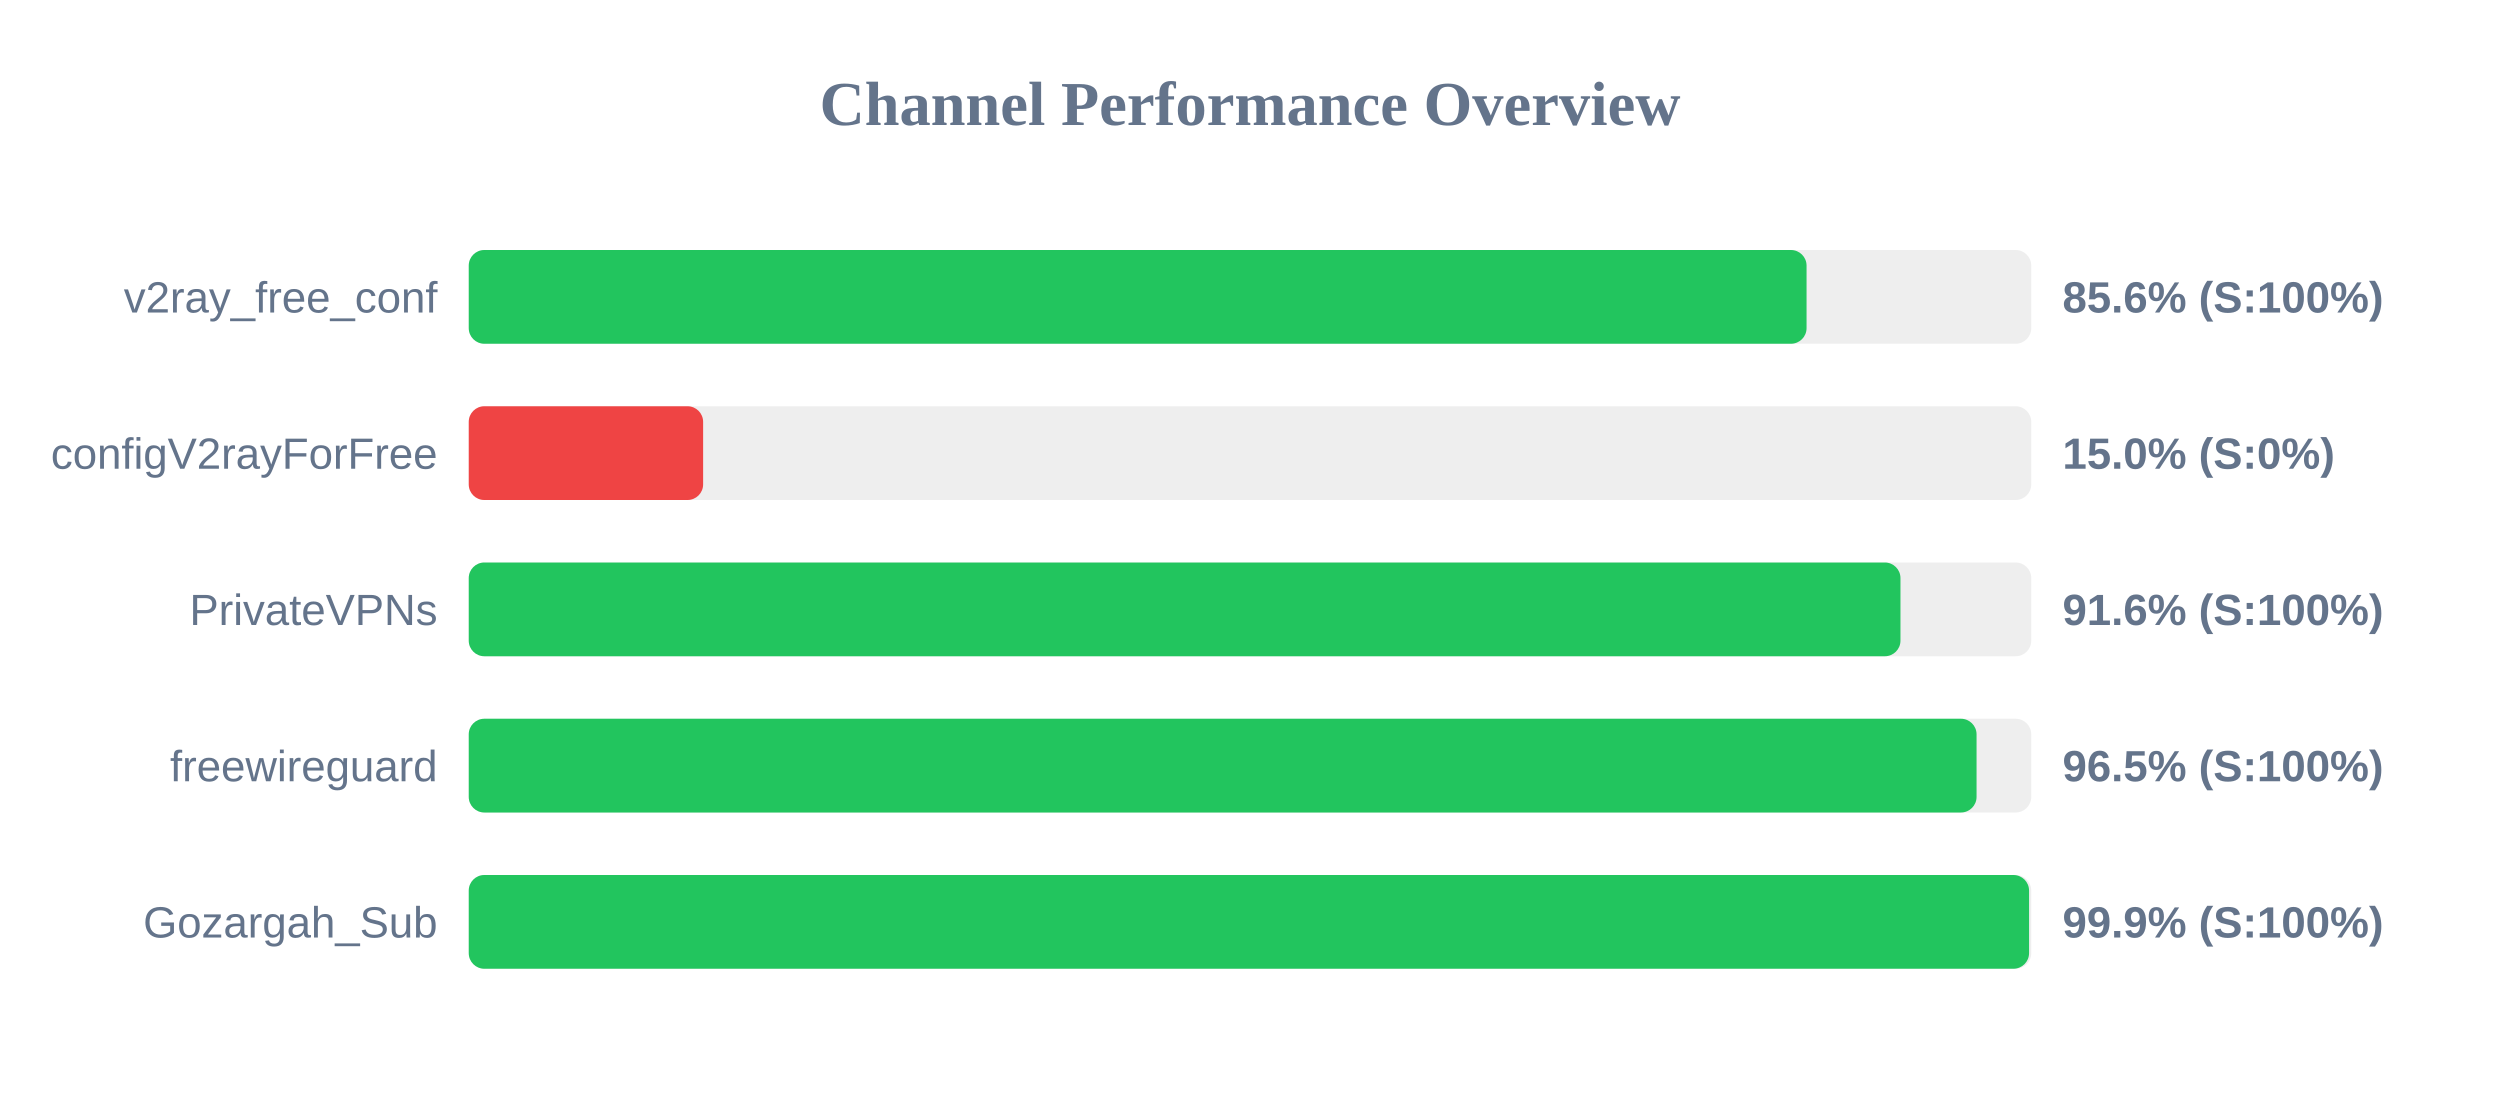
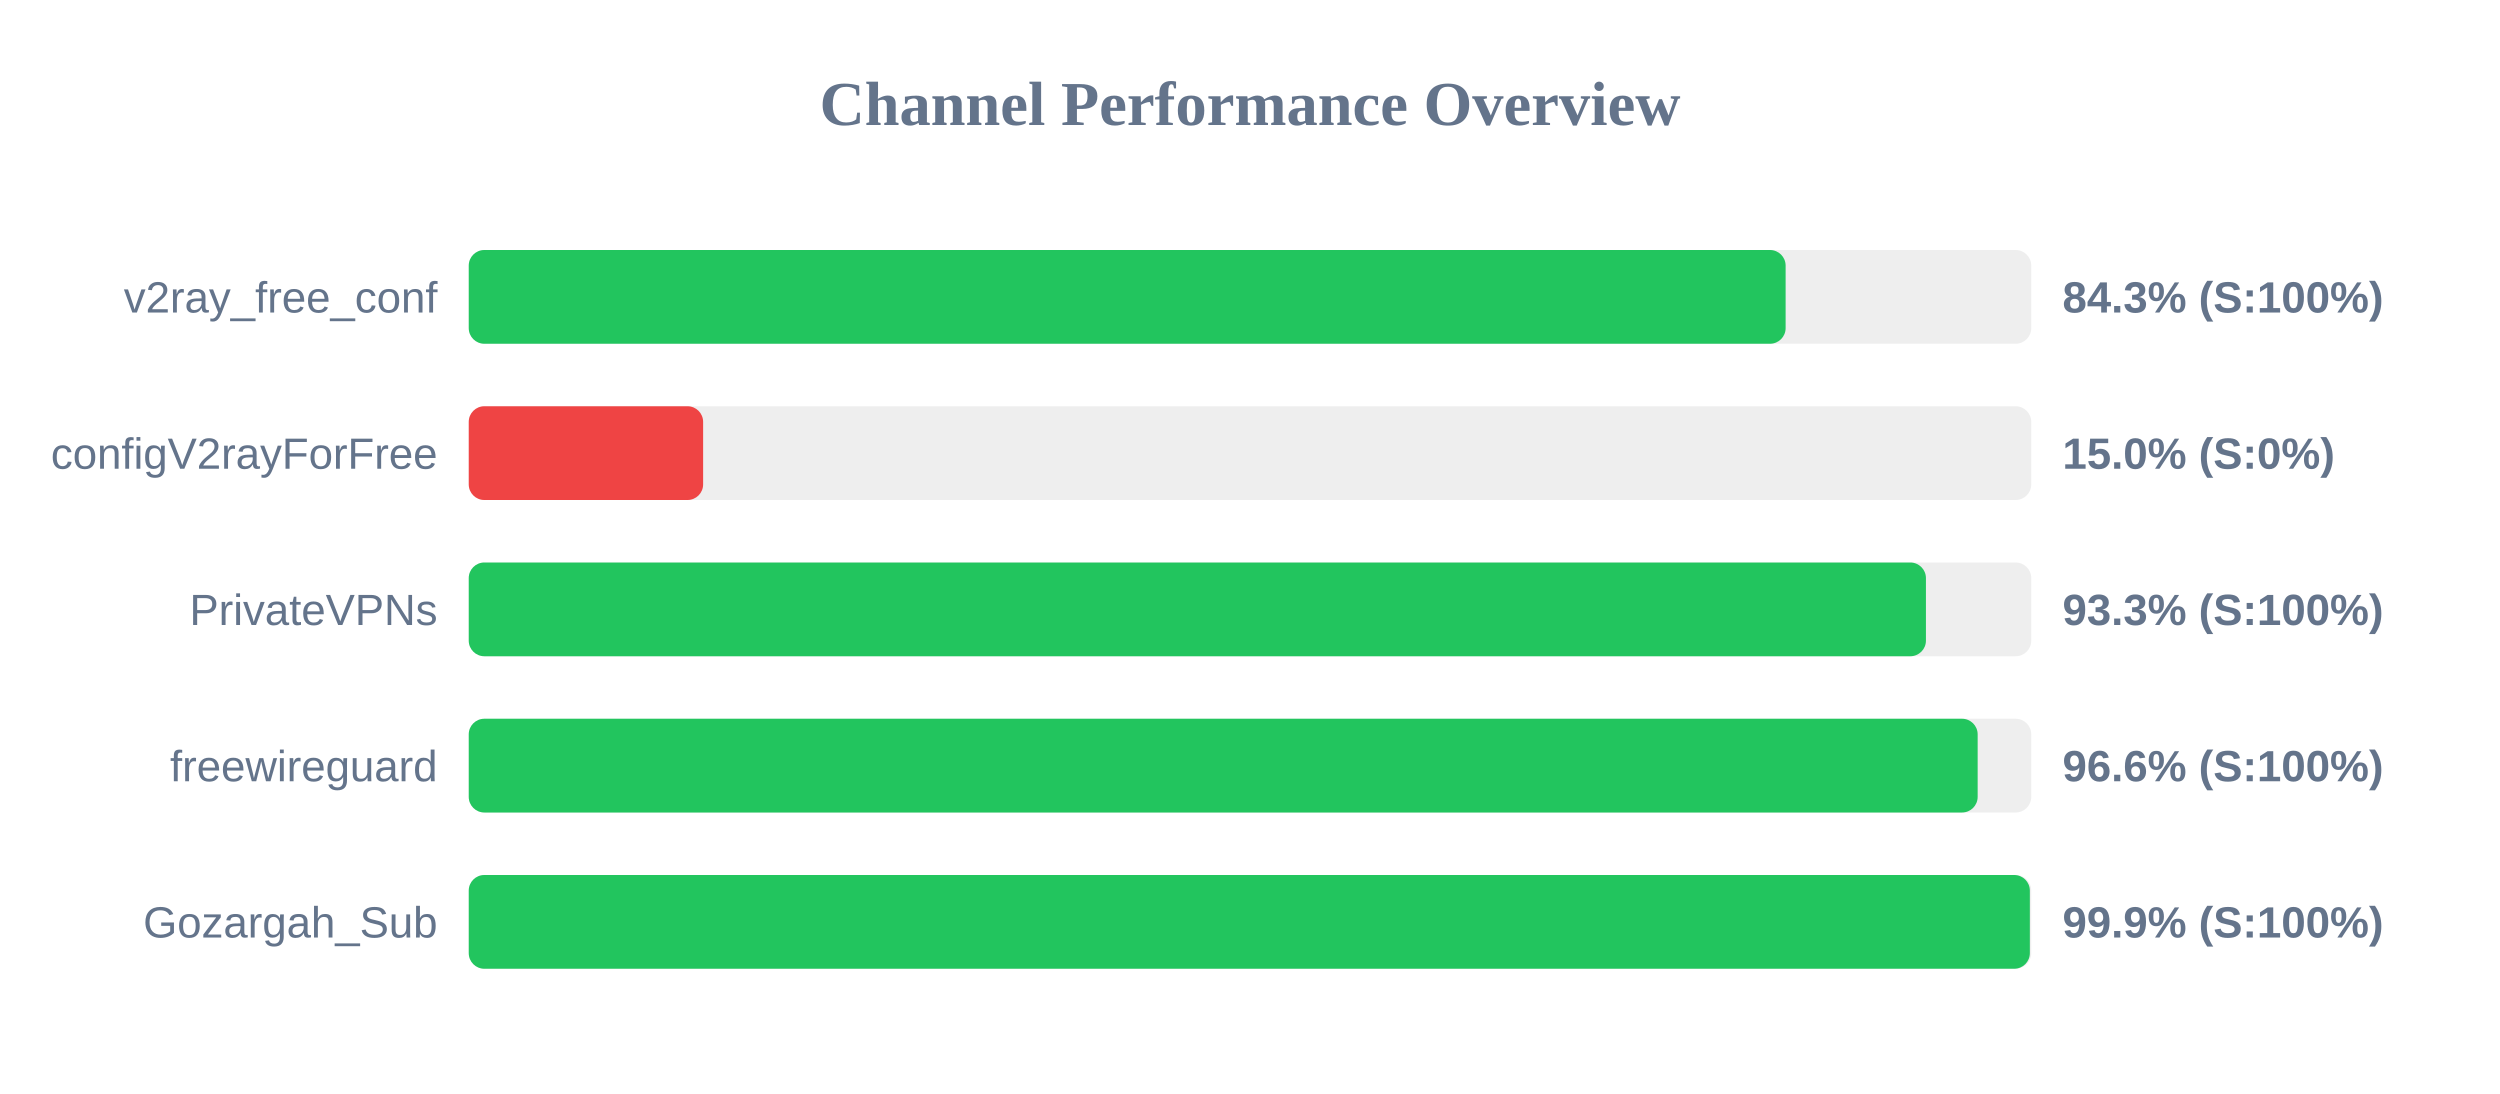
<svg xmlns="http://www.w3.org/2000/svg" width="800" height="350" version="1.1">
  <style>
        .row { font: 14px Arial; fill: #64748b; }
        .score { font: bold 14px Arial; fill: #64748b; }
    </style>
  <text x="400" y="40" text-anchor="middle" font-size="20px" font-weight="bold" fill="#64748b">Channel Performance Overview</text>
  <rect x="150" y="80" width="500" height="30" fill="#eee" rx="5" />
-   <rect x="150" y="80" width="428.1" height="30" fill="#22c55e" rx="5" />
+   <rect x="150" y="80" width="421.4" height="30" fill="#22c55e" rx="5" />
  <text x="140" y="100" text-anchor="end" class="row">v2ray_free_conf</text>
-   <text x="660" y="100" text-anchor="start" class="score">85.6% (S:100%)</text>
+   <text x="660" y="100" text-anchor="start" class="score">84.3% (S:100%)</text>
  <rect x="150" y="130" width="500" height="30" fill="#eee" rx="5" />
  <rect x="150" y="130" width="75.0" height="30" fill="#ef4444" rx="5" />
  <text x="140" y="150" text-anchor="end" class="row">configV2rayForFree</text>
  <text x="660" y="150" text-anchor="start" class="score">15.0% (S:0%)</text>
  <rect x="150" y="180" width="500" height="30" fill="#eee" rx="5" />
-   <rect x="150" y="180" width="458.15" height="30" fill="#22c55e" rx="5" />
+   <rect x="150" y="180" width="466.3" height="30" fill="#22c55e" rx="5" />
  <text x="140" y="200" text-anchor="end" class="row">PrivateVPNs</text>
-   <text x="660" y="200" text-anchor="start" class="score">91.6% (S:100%)</text>
+   <text x="660" y="200" text-anchor="start" class="score">93.3% (S:100%)</text>
  <rect x="150" y="230" width="500" height="30" fill="#eee" rx="5" />
-   <rect x="150" y="230" width="482.5" height="30" fill="#22c55e" rx="5" />
+   <rect x="150" y="230" width="482.85" height="30" fill="#22c55e" rx="5" />
  <text x="140" y="250" text-anchor="end" class="row">freewireguard</text>
-   <text x="660" y="250" text-anchor="start" class="score">96.5% (S:100%)</text>
+   <text x="660" y="250" text-anchor="start" class="score">96.6% (S:100%)</text>
  <rect x="150" y="280" width="500" height="30" fill="#eee" rx="5" />
-   <rect x="150" y="280" width="499.3" height="30" fill="#22c55e" rx="5" />
+   <rect x="150" y="280" width="499.55" height="30" fill="#22c55e" rx="5" />
  <text x="140" y="300" text-anchor="end" class="row">Gozargah_Sub</text>
  <text x="660" y="300" text-anchor="start" class="score">99.9% (S:100%)</text>
</svg>
